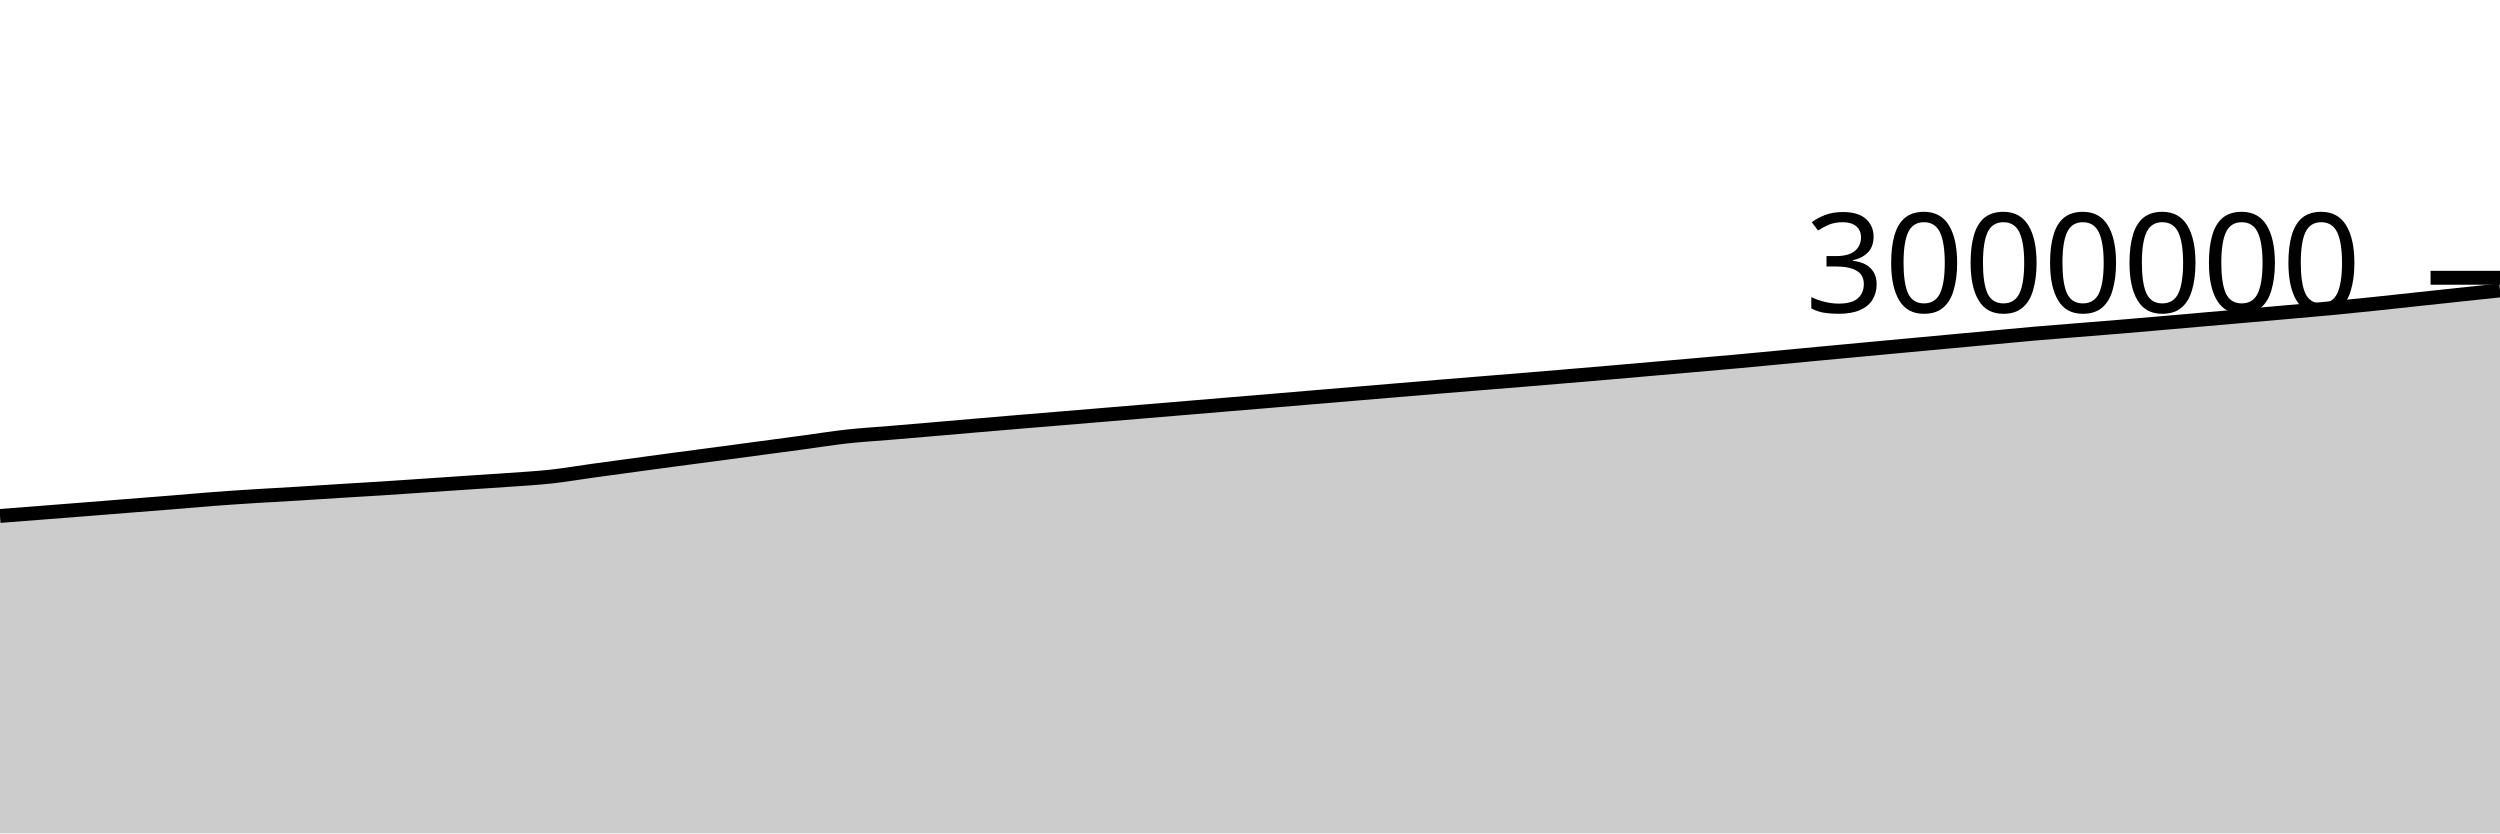
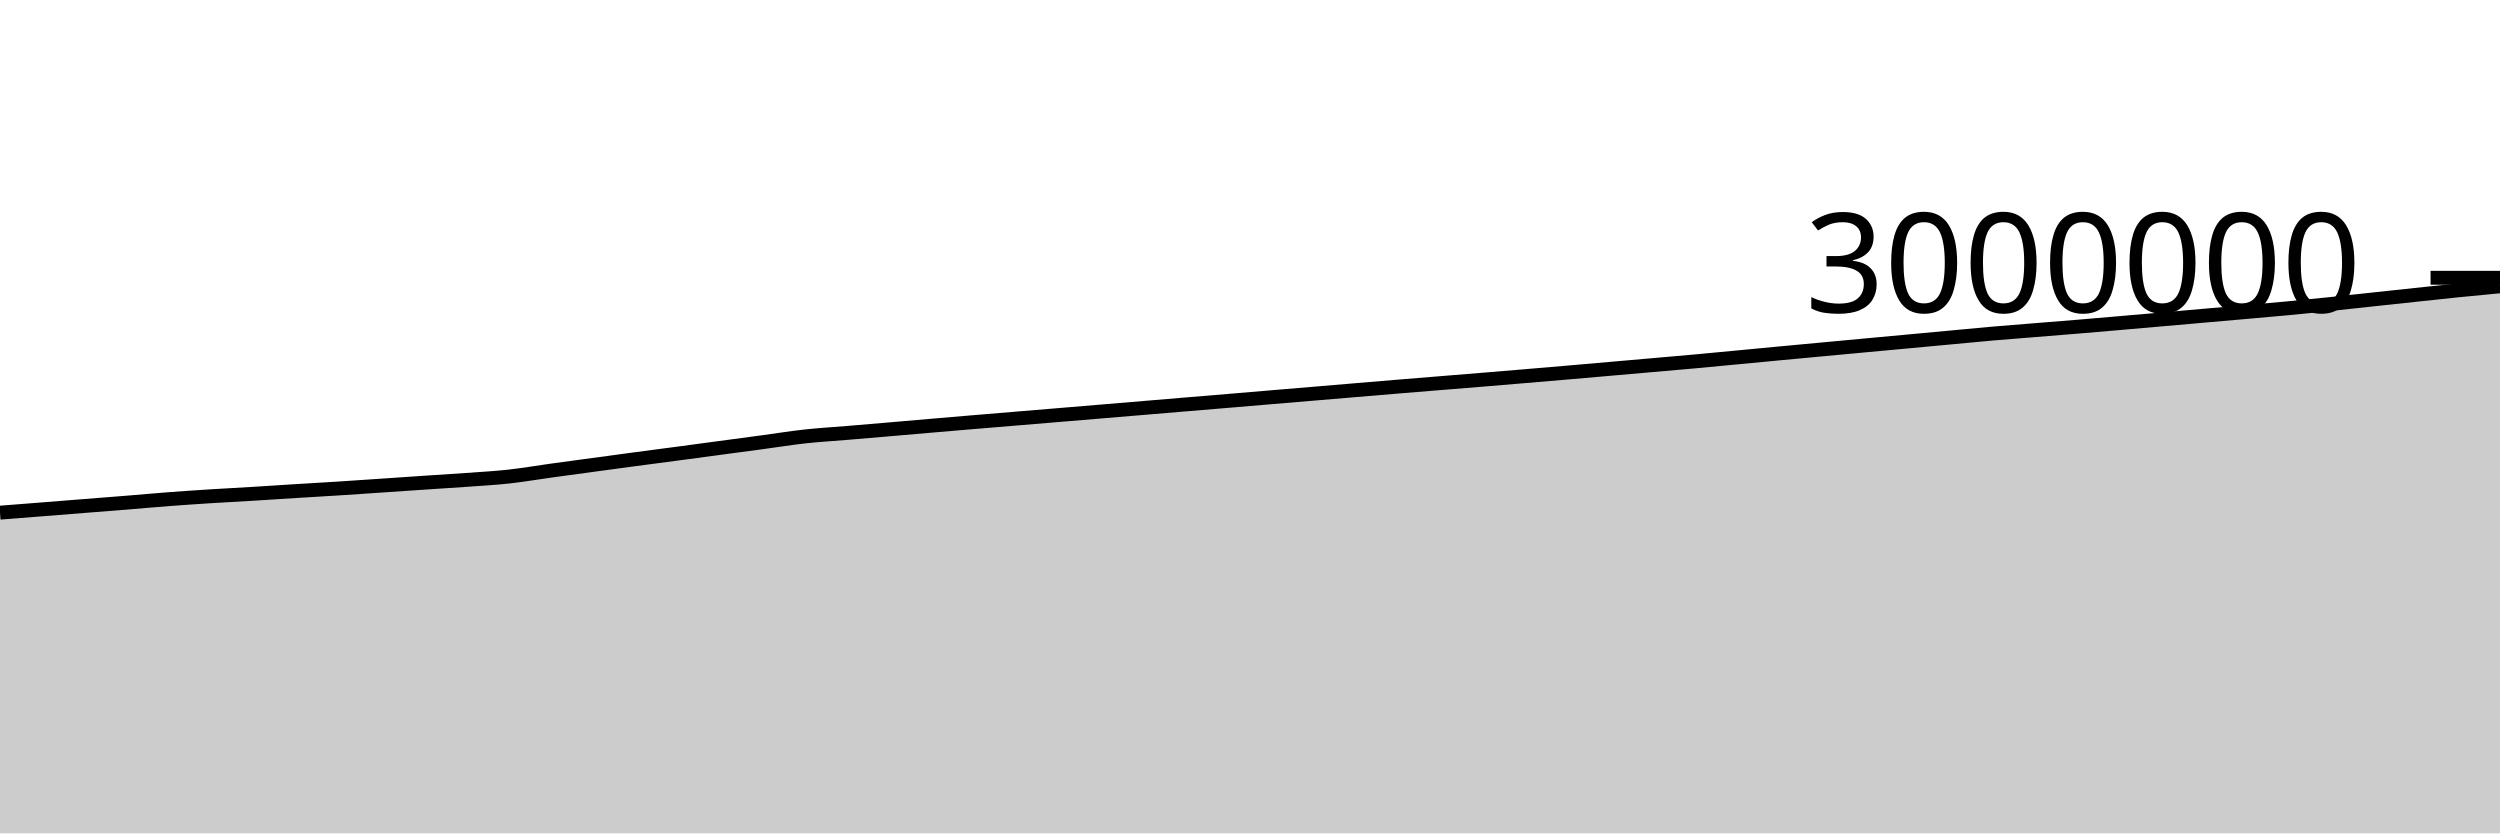
<svg xmlns="http://www.w3.org/2000/svg" viewBox="0 0 180 60">
  <g transform="translate(0,20)">
-     <path class="area" fill="rgba(0, 0, 0, 0.2)" d="M0,17.148C1.017,17.069,2.034,16.991,3.051,16.911C4.068,16.832,5.085,16.752,6.102,16.672C7.119,16.591,8.136,16.509,9.153,16.429C10.169,16.348,11.186,16.27,12.203,16.188C13.22,16.105,14.237,16.012,15.254,15.935C16.271,15.858,17.288,15.79,18.305,15.726C19.322,15.661,20.339,15.61,21.356,15.548C22.373,15.486,23.39,15.417,24.407,15.354C25.424,15.291,26.441,15.234,27.458,15.169C28.475,15.104,29.492,15.033,30.508,14.964C31.525,14.896,32.542,14.826,33.559,14.757C34.576,14.688,35.593,14.626,36.61,14.553C37.627,14.479,38.644,14.426,39.661,14.315C40.678,14.204,41.695,14.027,42.712,13.886C43.729,13.746,44.746,13.609,45.763,13.471C46.78,13.333,47.797,13.194,48.814,13.058C49.831,12.922,50.847,12.791,51.864,12.656C52.881,12.52,53.898,12.383,54.915,12.246C55.932,12.11,56.949,11.974,57.966,11.837C58.983,11.699,60,11.535,61.017,11.423C62.034,11.312,63.051,11.254,64.068,11.169C65.085,11.083,66.102,10.997,67.119,10.91C68.136,10.823,69.153,10.733,70.169,10.646C71.186,10.558,72.203,10.472,73.22,10.387C74.237,10.301,75.254,10.218,76.271,10.133C77.288,10.049,78.305,9.965,79.322,9.88C80.339,9.795,81.356,9.71,82.373,9.625C83.39,9.54,84.407,9.455,85.424,9.37C86.441,9.285,87.458,9.199,88.475,9.114C89.492,9.029,90.508,8.945,91.525,8.86C92.542,8.774,93.559,8.688,94.576,8.602C95.593,8.517,96.61,8.432,97.627,8.346C98.644,8.26,99.661,8.174,100.678,8.089C101.695,8.003,102.712,7.917,103.729,7.833C104.746,7.748,105.763,7.667,106.78,7.584C107.797,7.502,108.814,7.42,109.831,7.336C110.847,7.252,111.864,7.167,112.881,7.081C113.898,6.996,114.915,6.91,115.932,6.822C116.949,6.734,117.966,6.645,118.983,6.556C120,6.467,121.017,6.378,122.034,6.289C123.051,6.199,124.068,6.113,125.085,6.021C126.102,5.928,127.119,5.829,128.136,5.733C129.153,5.636,130.169,5.539,131.186,5.443C132.203,5.347,133.22,5.252,134.237,5.158C135.254,5.063,136.271,4.968,137.288,4.874C138.305,4.78,139.322,4.687,140.339,4.592C141.356,4.498,142.373,4.403,143.39,4.308C144.407,4.214,145.424,4.113,146.441,4.024C147.458,3.935,148.475,3.858,149.492,3.776C150.508,3.693,151.525,3.614,152.542,3.53C153.559,3.446,154.576,3.357,155.593,3.269C156.61,3.181,157.627,3.091,158.644,3.002C159.661,2.913,160.678,2.824,161.695,2.735C162.712,2.646,163.729,2.557,164.746,2.467C165.763,2.377,166.78,2.291,167.797,2.195C168.814,2.098,169.831,1.995,170.847,1.889C171.864,1.784,172.881,1.671,173.898,1.561C174.915,1.452,175.932,1.342,176.949,1.233C177.966,1.124,178.983,1.017,180,0.909L180,40C178.983,40,177.966,40,176.949,40C175.932,40,174.915,40,173.898,40C172.881,40,171.864,40,170.847,40C169.831,40,168.814,40,167.797,40C166.78,40,165.763,40,164.746,40C163.729,40,162.712,40,161.695,40C160.678,40,159.661,40,158.644,40C157.627,40,156.61,40,155.593,40C154.576,40,153.559,40,152.542,40C151.525,40,150.508,40,149.492,40C148.475,40,147.458,40,146.441,40C145.424,40,144.407,40,143.39,40C142.373,40,141.356,40,140.339,40C139.322,40,138.305,40,137.288,40C136.271,40,135.254,40,134.237,40C133.22,40,132.203,40,131.186,40C130.169,40,129.153,40,128.136,40C127.119,40,126.102,40,125.085,40C124.068,40,123.051,40,122.034,40C121.017,40,120,40,118.983,40C117.966,40,116.949,40,115.932,40C114.915,40,113.898,40,112.881,40C111.864,40,110.847,40,109.831,40C108.814,40,107.797,40,106.78,40C105.763,40,104.746,40,103.729,40C102.712,40,101.695,40,100.678,40C99.661,40,98.644,40,97.627,40C96.61,40,95.593,40,94.576,40C93.559,40,92.542,40,91.525,40C90.508,40,89.492,40,88.475,40C87.458,40,86.441,40,85.424,40C84.407,40,83.39,40,82.373,40C81.356,40,80.339,40,79.322,40C78.305,40,77.288,40,76.271,40C75.254,40,74.237,40,73.22,40C72.203,40,71.186,40,70.169,40C69.153,40,68.136,40,67.119,40C66.102,40,65.085,40,64.068,40C63.051,40,62.034,40,61.017,40C60,40,58.983,40,57.966,40C56.949,40,55.932,40,54.915,40C53.898,40,52.881,40,51.864,40C50.847,40,49.831,40,48.814,40C47.797,40,46.78,40,45.763,40C44.746,40,43.729,40,42.712,40C41.695,40,40.678,40,39.661,40C38.644,40,37.627,40,36.61,40C35.593,40,34.576,40,33.559,40C32.542,40,31.525,40,30.508,40C29.492,40,28.475,40,27.458,40C26.441,40,25.424,40,24.407,40C23.39,40,22.373,40,21.356,40C20.339,40,19.322,40,18.305,40C17.288,40,16.271,40,15.254,40C14.237,40,13.22,40,12.203,40C11.186,40,10.169,40,9.153,40C8.136,40,7.119,40,6.102,40C5.085,40,4.068,40,3.051,40C2.034,40,1.017,40,0,40Z" />
-     <path class="line" stroke="black" fill="none" d="M0,17.148C1.017,17.069,2.034,16.991,3.051,16.911C4.068,16.832,5.085,16.752,6.102,16.672C7.119,16.591,8.136,16.509,9.153,16.429C10.169,16.348,11.186,16.27,12.203,16.188C13.22,16.105,14.237,16.012,15.254,15.935C16.271,15.858,17.288,15.79,18.305,15.726C19.322,15.661,20.339,15.61,21.356,15.548C22.373,15.486,23.39,15.417,24.407,15.354C25.424,15.291,26.441,15.234,27.458,15.169C28.475,15.104,29.492,15.033,30.508,14.964C31.525,14.896,32.542,14.826,33.559,14.757C34.576,14.688,35.593,14.626,36.61,14.553C37.627,14.479,38.644,14.426,39.661,14.315C40.678,14.204,41.695,14.027,42.712,13.886C43.729,13.746,44.746,13.609,45.763,13.471C46.78,13.333,47.797,13.194,48.814,13.058C49.831,12.922,50.847,12.791,51.864,12.656C52.881,12.52,53.898,12.383,54.915,12.246C55.932,12.11,56.949,11.974,57.966,11.837C58.983,11.699,60,11.535,61.017,11.423C62.034,11.312,63.051,11.254,64.068,11.169C65.085,11.083,66.102,10.997,67.119,10.91C68.136,10.823,69.153,10.733,70.169,10.646C71.186,10.558,72.203,10.472,73.22,10.387C74.237,10.301,75.254,10.218,76.271,10.133C77.288,10.049,78.305,9.965,79.322,9.88C80.339,9.795,81.356,9.71,82.373,9.625C83.39,9.54,84.407,9.455,85.424,9.37C86.441,9.285,87.458,9.199,88.475,9.114C89.492,9.029,90.508,8.945,91.525,8.86C92.542,8.774,93.559,8.688,94.576,8.602C95.593,8.517,96.61,8.432,97.627,8.346C98.644,8.26,99.661,8.174,100.678,8.089C101.695,8.003,102.712,7.917,103.729,7.833C104.746,7.748,105.763,7.667,106.78,7.584C107.797,7.502,108.814,7.42,109.831,7.336C110.847,7.252,111.864,7.167,112.881,7.081C113.898,6.996,114.915,6.91,115.932,6.822C116.949,6.734,117.966,6.645,118.983,6.556C120,6.467,121.017,6.378,122.034,6.289C123.051,6.199,124.068,6.113,125.085,6.021C126.102,5.928,127.119,5.829,128.136,5.733C129.153,5.636,130.169,5.539,131.186,5.443C132.203,5.347,133.22,5.252,134.237,5.158C135.254,5.063,136.271,4.968,137.288,4.874C138.305,4.78,139.322,4.687,140.339,4.592C141.356,4.498,142.373,4.403,143.39,4.308C144.407,4.214,145.424,4.113,146.441,4.024C147.458,3.935,148.475,3.858,149.492,3.776C150.508,3.693,151.525,3.614,152.542,3.53C153.559,3.446,154.576,3.357,155.593,3.269C156.61,3.181,157.627,3.091,158.644,3.002C159.661,2.913,160.678,2.824,161.695,2.735C162.712,2.646,163.729,2.557,164.746,2.467C165.763,2.377,166.78,2.291,167.797,2.195C168.814,2.098,169.831,1.995,170.847,1.889C171.864,1.784,172.881,1.671,173.898,1.561C174.915,1.452,175.932,1.342,176.949,1.233C177.966,1.124,178.983,1.017,180,0.909" />
+     <path class="area" fill="rgba(0, 0, 0, 0.2)" d="M0,16.911C1.017,16.832,2.034,16.752,3.051,16.672C4.068,16.591,5.085,16.509,6.102,16.429C7.119,16.348,8.136,16.27,9.153,16.188C10.169,16.105,11.186,16.012,12.203,15.935C13.22,15.858,14.237,15.79,15.254,15.726C16.271,15.661,17.288,15.61,18.305,15.548C19.322,15.486,20.339,15.417,21.356,15.354C22.373,15.291,23.39,15.234,24.407,15.169C25.424,15.104,26.441,15.033,27.458,14.964C28.475,14.896,29.492,14.826,30.508,14.757C31.525,14.688,32.542,14.626,33.559,14.553C34.576,14.479,35.593,14.426,36.61,14.315C37.627,14.204,38.644,14.027,39.661,13.886C40.678,13.746,41.695,13.609,42.712,13.471C43.729,13.333,44.746,13.194,45.763,13.058C46.78,12.922,47.797,12.791,48.814,12.656C49.831,12.52,50.847,12.383,51.864,12.246C52.881,12.11,53.898,11.974,54.915,11.837C55.932,11.699,56.949,11.535,57.966,11.423C58.983,11.312,60,11.254,61.017,11.169C62.034,11.083,63.051,10.997,64.068,10.91C65.085,10.823,66.102,10.733,67.119,10.646C68.136,10.558,69.153,10.472,70.169,10.387C71.186,10.301,72.203,10.218,73.22,10.133C74.237,10.049,75.254,9.965,76.271,9.88C77.288,9.795,78.305,9.71,79.322,9.625C80.339,9.54,81.356,9.455,82.373,9.37C83.39,9.285,84.407,9.199,85.424,9.114C86.441,9.029,87.458,8.945,88.475,8.86C89.492,8.774,90.508,8.688,91.525,8.602C92.542,8.517,93.559,8.432,94.576,8.346C95.593,8.26,96.61,8.174,97.627,8.089C98.644,8.003,99.661,7.917,100.678,7.833C101.695,7.748,102.712,7.667,103.729,7.584C104.746,7.502,105.763,7.42,106.78,7.336C107.797,7.252,108.814,7.167,109.831,7.081C110.847,6.996,111.864,6.91,112.881,6.822C113.898,6.734,114.915,6.645,115.932,6.556C116.949,6.467,117.966,6.378,118.983,6.289C120,6.199,121.017,6.113,122.034,6.021C123.051,5.928,124.068,5.829,125.085,5.733C126.102,5.636,127.119,5.539,128.136,5.443C129.153,5.347,130.169,5.252,131.186,5.158C132.203,5.063,133.22,4.968,134.237,4.874C135.254,4.78,136.271,4.687,137.288,4.592C138.305,4.498,139.322,4.403,140.339,4.308C141.356,4.214,142.373,4.113,143.39,4.024C144.407,3.935,145.424,3.858,146.441,3.776C147.458,3.693,148.475,3.614,149.492,3.53C150.508,3.446,151.525,3.357,152.542,3.269C153.559,3.181,154.576,3.091,155.593,3.002C156.61,2.913,157.627,2.824,158.644,2.735C159.661,2.646,160.678,2.557,161.695,2.467C162.712,2.377,163.729,2.291,164.746,2.195C165.763,2.098,166.78,1.995,167.797,1.889C168.814,1.784,169.831,1.671,170.847,1.561C171.864,1.452,172.881,1.342,173.898,1.233C174.915,1.124,175.932,1.012,176.949,0.909C177.966,0.806,178.983,0.71,180,0.614L180,40C178.983,40,177.966,40,176.949,40C175.932,40,174.915,40,173.898,40C172.881,40,171.864,40,170.847,40C169.831,40,168.814,40,167.797,40C166.78,40,165.763,40,164.746,40C163.729,40,162.712,40,161.695,40C160.678,40,159.661,40,158.644,40C157.627,40,156.61,40,155.593,40C154.576,40,153.559,40,152.542,40C151.525,40,150.508,40,149.492,40C148.475,40,147.458,40,146.441,40C145.424,40,144.407,40,143.39,40C142.373,40,141.356,40,140.339,40C139.322,40,138.305,40,137.288,40C136.271,40,135.254,40,134.237,40C133.22,40,132.203,40,131.186,40C130.169,40,129.153,40,128.136,40C127.119,40,126.102,40,125.085,40C124.068,40,123.051,40,122.034,40C121.017,40,120,40,118.983,40C117.966,40,116.949,40,115.932,40C114.915,40,113.898,40,112.881,40C111.864,40,110.847,40,109.831,40C108.814,40,107.797,40,106.78,40C105.763,40,104.746,40,103.729,40C102.712,40,101.695,40,100.678,40C99.661,40,98.644,40,97.627,40C96.61,40,95.593,40,94.576,40C93.559,40,92.542,40,91.525,40C90.508,40,89.492,40,88.475,40C87.458,40,86.441,40,85.424,40C84.407,40,83.39,40,82.373,40C81.356,40,80.339,40,79.322,40C78.305,40,77.288,40,76.271,40C75.254,40,74.237,40,73.22,40C72.203,40,71.186,40,70.169,40C69.153,40,68.136,40,67.119,40C66.102,40,65.085,40,64.068,40C63.051,40,62.034,40,61.017,40C60,40,58.983,40,57.966,40C56.949,40,55.932,40,54.915,40C53.898,40,52.881,40,51.864,40C50.847,40,49.831,40,48.814,40C47.797,40,46.78,40,45.763,40C44.746,40,43.729,40,42.712,40C41.695,40,40.678,40,39.661,40C38.644,40,37.627,40,36.61,40C35.593,40,34.576,40,33.559,40C32.542,40,31.525,40,30.508,40C29.492,40,28.475,40,27.458,40C26.441,40,25.424,40,24.407,40C23.39,40,22.373,40,21.356,40C20.339,40,19.322,40,18.305,40C17.288,40,16.271,40,15.254,40C14.237,40,13.22,40,12.203,40C11.186,40,10.169,40,9.153,40C8.136,40,7.119,40,6.102,40C5.085,40,4.068,40,3.051,40C2.034,40,1.017,40,0,40Z" />
+     <path class="line" stroke="black" fill="none" d="M0,16.911C1.017,16.832,2.034,16.752,3.051,16.672C4.068,16.591,5.085,16.509,6.102,16.429C7.119,16.348,8.136,16.27,9.153,16.188C10.169,16.105,11.186,16.012,12.203,15.935C13.22,15.858,14.237,15.79,15.254,15.726C16.271,15.661,17.288,15.61,18.305,15.548C19.322,15.486,20.339,15.417,21.356,15.354C22.373,15.291,23.39,15.234,24.407,15.169C25.424,15.104,26.441,15.033,27.458,14.964C28.475,14.896,29.492,14.826,30.508,14.757C31.525,14.688,32.542,14.626,33.559,14.553C34.576,14.479,35.593,14.426,36.61,14.315C37.627,14.204,38.644,14.027,39.661,13.886C40.678,13.746,41.695,13.609,42.712,13.471C43.729,13.333,44.746,13.194,45.763,13.058C46.78,12.922,47.797,12.791,48.814,12.656C49.831,12.52,50.847,12.383,51.864,12.246C52.881,12.11,53.898,11.974,54.915,11.837C55.932,11.699,56.949,11.535,57.966,11.423C58.983,11.312,60,11.254,61.017,11.169C62.034,11.083,63.051,10.997,64.068,10.91C65.085,10.823,66.102,10.733,67.119,10.646C68.136,10.558,69.153,10.472,70.169,10.387C71.186,10.301,72.203,10.218,73.22,10.133C74.237,10.049,75.254,9.965,76.271,9.88C77.288,9.795,78.305,9.71,79.322,9.625C80.339,9.54,81.356,9.455,82.373,9.37C83.39,9.285,84.407,9.199,85.424,9.114C86.441,9.029,87.458,8.945,88.475,8.86C89.492,8.774,90.508,8.688,91.525,8.602C92.542,8.517,93.559,8.432,94.576,8.346C95.593,8.26,96.61,8.174,97.627,8.089C98.644,8.003,99.661,7.917,100.678,7.833C101.695,7.748,102.712,7.667,103.729,7.584C104.746,7.502,105.763,7.42,106.78,7.336C107.797,7.252,108.814,7.167,109.831,7.081C110.847,6.996,111.864,6.91,112.881,6.822C113.898,6.734,114.915,6.645,115.932,6.556C116.949,6.467,117.966,6.378,118.983,6.289C120,6.199,121.017,6.113,122.034,6.021C123.051,5.928,124.068,5.829,125.085,5.733C126.102,5.636,127.119,5.539,128.136,5.443C129.153,5.347,130.169,5.252,131.186,5.158C132.203,5.063,133.22,4.968,134.237,4.874C135.254,4.78,136.271,4.687,137.288,4.592C138.305,4.498,139.322,4.403,140.339,4.308C141.356,4.214,142.373,4.113,143.39,4.024C144.407,3.935,145.424,3.858,146.441,3.776C147.458,3.693,148.475,3.614,149.492,3.53C150.508,3.446,151.525,3.357,152.542,3.269C153.559,3.181,154.576,3.091,155.593,3.002C156.61,2.913,157.627,2.824,158.644,2.735C159.661,2.646,160.678,2.557,161.695,2.467C162.712,2.377,163.729,2.291,164.746,2.195C165.763,2.098,166.78,1.995,167.797,1.889C168.814,1.784,169.831,1.671,170.847,1.561C171.864,1.452,172.881,1.342,173.898,1.233C174.915,1.124,175.932,1.012,176.949,0.909C177.966,0.806,178.983,0.71,180,0.614" />
    <path class="axis-ceiling" stroke-width="1" stroke="black" fill="none" d="M175,0L180,0" />
    <text class="axis-ceiling-label" font-family="sans-serif" text-anchor="end" font-size="10px" x="170" y="2.5">3000000</text>
  </g>
</svg>
